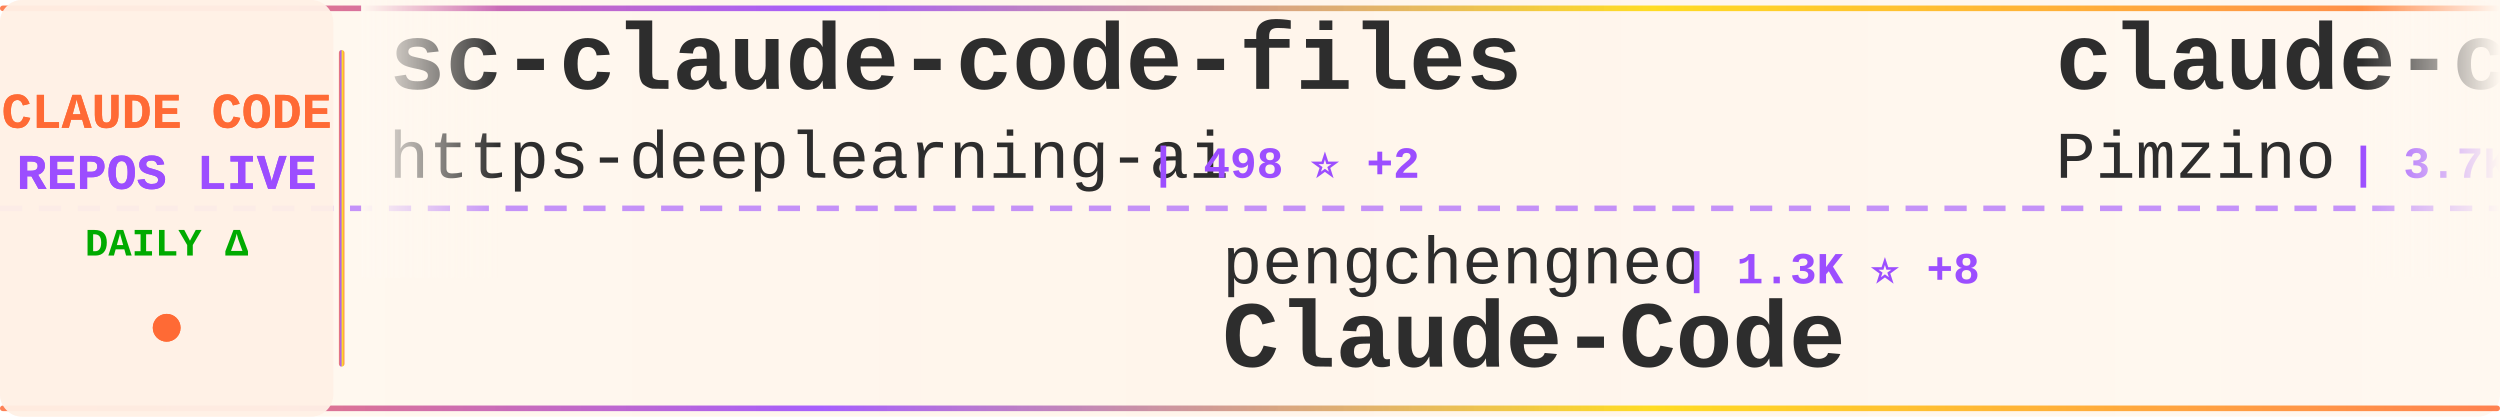
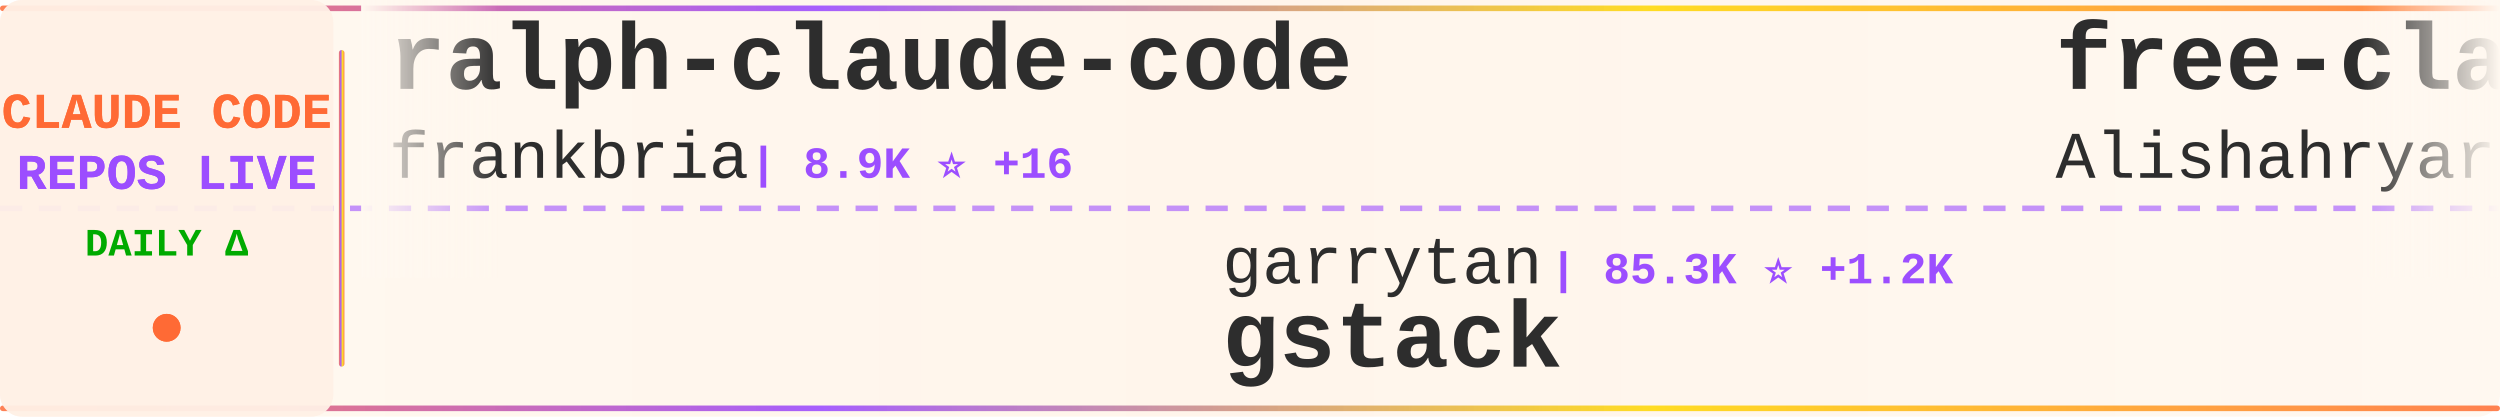
<svg xmlns="http://www.w3.org/2000/svg" width="900" height="150">
  <defs>
    <linearGradient id="tickerBg" x1="0%" y1="0%" x2="100%" y2="0%">
      <stop offset="0%" style="stop-color:#fff8f0;stop-opacity:0.98" />
      <stop offset="50%" style="stop-color:#fff5eb;stop-opacity:1" />
      <stop offset="100%" style="stop-color:#fff8f0;stop-opacity:0.98" />
    </linearGradient>
    <linearGradient id="borderGrad" x1="0%" y1="0%" x2="100%" y2="0%">
      <stop offset="0%" style="stop-color:#FF6B35;stop-opacity:0.85">
        <animate attributeName="stop-opacity" values="0.85;1;0.85" dur="2s" repeatCount="indefinite" />
      </stop>
      <stop offset="33%" style="stop-color:#9C4EFF;stop-opacity:0.9">
        <animate attributeName="stop-opacity" values="0.9;1;0.9" dur="2.2s" repeatCount="indefinite" />
      </stop>
      <stop offset="66%" style="stop-color:#FFD700;stop-opacity:0.85">
        <animate attributeName="stop-opacity" values="0.85;1;0.85" dur="1.8s" repeatCount="indefinite" />
      </stop>
      <stop offset="100%" style="stop-color:#FF6B35;stop-opacity:0.85">
        <animate attributeName="stop-opacity" values="0.85;1;0.85" dur="2s" repeatCount="indefinite" />
      </stop>
    </linearGradient>
    <filter id="textGlow">
      <feGaussianBlur stdDeviation="0.15" result="coloredBlur" />
      <feMerge>
        <feMergeNode in="coloredBlur" />
        <feMergeNode in="SourceGraphic" />
      </feMerge>
    </filter>
    <filter id="metricGlow">
      <feGaussianBlur stdDeviation="0.2" result="coloredBlur" />
      <feMerge>
        <feMergeNode in="coloredBlur" />
        <feMergeNode in="SourceGraphic" />
      </feMerge>
    </filter>
    <linearGradient id="leftFade" x1="0%" y1="0%" x2="100%" y2="0%">
      <stop offset="0%" style="stop-color:#fff8f0;stop-opacity:1" />
      <stop offset="100%" style="stop-color:#fff8f0;stop-opacity:0" />
    </linearGradient>
    <linearGradient id="rightFade" x1="0%" y1="0%" x2="100%" y2="0%">
      <stop offset="0%" style="stop-color:#fff8f0;stop-opacity:0" />
      <stop offset="100%" style="stop-color:#fff8f0;stop-opacity:1" />
    </linearGradient>
  </defs>
  <rect width="900" height="150" fill="url(#tickerBg)" rx="8" />
  <rect x="0" y="2" width="900" height="2" fill="url(#borderGrad)" rx="1" />
  <rect x="0" y="146" width="900" height="2" fill="url(#borderGrad)" rx="1" />
  <line x1="0" y1="75" x2="900" y2="75" stroke="#9C4EFF" stroke-width="2" stroke-dasharray="8 6" opacity="0.6" />
  <rect x="0" y="0" width="120" height="150" fill="#fff0e6" opacity="0.95" rx="8" />
  <text x="60" y="46" font-family="'Courier New', monospace" font-size="18" font-weight="bold" fill="#FF6B35" text-anchor="middle" filter="url(#textGlow)">
    CLAUDE CODE
  </text>
  <text x="60" y="68" font-family="'Courier New', monospace" font-size="18" font-weight="bold" fill="#9C4EFF" text-anchor="middle" filter="url(#textGlow)">
    REPOS LIVE
  </text>
  <text x="60" y="92" font-family="'Courier New', monospace" font-size="14" font-weight="bold" fill="#00aa00" text-anchor="middle">
    DAILY Δ
  </text>
  <circle cx="60" cy="118" r="5" fill="#FF6B35" filter="url(#metricGlow)">
    <animate attributeName="r" values="4;6;4" dur="1.5s" repeatCount="indefinite" />
    <animate attributeName="opacity" values="0.6;1;0.6" dur="1.5s" repeatCount="indefinite" />
  </circle>
  <rect x="122" y="18" width="2" height="114" fill="url(#borderGrad)" rx="1" />
  <clipPath id="tickerClip">
    <rect x="130" y="0" width="770" height="150" />
  </clipPath>
  <g clip-path="url(#tickerClip)">
    <g id="tickerItems">
      <animateTransform attributeName="transform" attributeType="XML" type="translate" from="0 0" to="-3000 0" dur="54s" repeatCount="indefinite" />
      <g transform="translate(0, 0)">
-         <text x="140" y="32" font-family="'Courier New', monospace" font-size="34" font-weight="bold" fill="#2d2d2d">sc-claude-code-files</text>
-         <text x="140" y="64" font-family="'Courier New', monospace" font-size="24" font-weight="normal" fill="#2d2d2d" opacity="1.0">https-deeplearning-ai</text>
-         <text x="414" y="64" font-family="'Courier New', monospace" font-size="16" font-weight="bold" fill="#9C4EFF"> | 498 ⭐ +2</text>
+         <text x="140" y="32" font-family="'Courier New', monospace" font-size="34" font-weight="bold" fill="#2d2d2d">ralph-claude-code</text>
+         <text x="140" y="64" font-family="'Courier New', monospace" font-size="24" font-weight="normal" fill="#2d2d2d" opacity="1.0">frankbria</text>
+         <text x="270" y="64" font-family="'Courier New', monospace" font-size="16" font-weight="bold" fill="#9C4EFF"> | 8.9K ⭐ +16</text>
      </g>
      <g transform="translate(300, 0)">
-         <text x="140" y="102" font-family="'Courier New', monospace" font-size="24" font-weight="normal" fill="#2d2d2d" opacity="1.0">pengchengneo</text>
-         <text x="306" y="102" font-family="'Courier New', monospace" font-size="16" font-weight="bold" fill="#9C4EFF"> | 1.3K ⭐ +8</text>
-         <text x="140" y="132" font-family="'Courier New', monospace" font-size="34" font-weight="bold" fill="#2d2d2d">Claude-Code</text>
+         <text x="140" y="102" font-family="'Courier New', monospace" font-size="24" font-weight="normal" fill="#2d2d2d" opacity="1.0">garrytan</text>
+         <text x="258" y="102" font-family="'Courier New', monospace" font-size="16" font-weight="bold" fill="#9C4EFF"> | 85.3K ⭐ +1.2K</text>
+         <text x="140" y="132" font-family="'Courier New', monospace" font-size="34" font-weight="bold" fill="#2d2d2d">gstack</text>
      </g>
      <g transform="translate(600, 0)">
-         <text x="140" y="32" font-family="'Courier New', monospace" font-size="34" font-weight="bold" fill="#2d2d2d">claude-code-spec-workflo...</text>
-         <text x="140" y="64" font-family="'Courier New', monospace" font-size="24" font-weight="normal" fill="#2d2d2d" opacity="1.0">Pimzino</text>
-         <text x="246" y="64" font-family="'Courier New', monospace" font-size="16" font-weight="bold" fill="#9C4EFF"> | 3.7K ⭐</text>
+         <text x="140" y="32" font-family="'Courier New', monospace" font-size="34" font-weight="bold" fill="#2d2d2d">free-claude-code</text>
+         <text x="140" y="64" font-family="'Courier New', monospace" font-size="24" font-weight="normal" fill="#2d2d2d" opacity="1.0">Alishahryar1</text>
+         <text x="306" y="64" font-family="'Courier New', monospace" font-size="16" font-weight="bold" fill="#9C4EFF"> | 16.1K ⭐ +2.5K</text>
      </g>
      <g transform="translate(900, 0)">
-         <text x="140" y="102" font-family="'Courier New', monospace" font-size="24" font-weight="normal" fill="#2d2d2d" opacity="1.0">siteboon</text>
-         <text x="258" y="102" font-family="'Courier New', monospace" font-size="16" font-weight="bold" fill="#9C4EFF"> | 10.3K ⭐ +41</text>
-         <text x="140" y="132" font-family="'Courier New', monospace" font-size="34" font-weight="bold" fill="#2d2d2d">claudecodeui</text>
+         <text x="140" y="102" font-family="'Courier New', monospace" font-size="24" font-weight="normal" fill="#2d2d2d" opacity="1.0">kodu-ai</text>
+         <text x="246" y="102" font-family="'Courier New', monospace" font-size="16" font-weight="bold" fill="#9C4EFF"> | 5.3K ⭐ +1</text>
+         <text x="140" y="132" font-family="'Courier New', monospace" font-size="34" font-weight="bold" fill="#2d2d2d">claude-coder</text>
      </g>
      <g transform="translate(1200, 0)">
-         <text x="140" y="32" font-family="'Courier New', monospace" font-size="34" font-weight="bold" fill="#2d2d2d">andrej-karpathy-skills</text>
-         <text x="140" y="64" font-family="'Courier New', monospace" font-size="24" font-weight="normal" fill="#2d2d2d" opacity="1.0">forrestchang</text>
-         <text x="306" y="64" font-family="'Courier New', monospace" font-size="16" font-weight="bold" fill="#9C4EFF"> | 93.8K ⭐ +3.4K</text>
+         <text x="140" y="32" font-family="'Courier New', monospace" font-size="34" font-weight="bold" fill="#2d2d2d">claude-code-webui</text>
+         <text x="140" y="64" font-family="'Courier New', monospace" font-size="24" font-weight="normal" fill="#2d2d2d" opacity="1.0">sugyan</text>
+         <text x="234" y="64" font-family="'Courier New', monospace" font-size="16" font-weight="bold" fill="#9C4EFF"> | 1.1K ⭐ +3</text>
      </g>
      <g transform="translate(1500, 0)">
-         <text x="140" y="102" font-family="'Courier New', monospace" font-size="24" font-weight="normal" fill="#2d2d2d" opacity="1.0">Hyper66666</text>
-         <text x="282" y="102" font-family="'Courier New', monospace" font-size="16" font-weight="bold" fill="#9C4EFF"> | 213 ⭐</text>
-         <text x="140" y="132" font-family="'Courier New', monospace" font-size="34" font-weight="bold" fill="#2d2d2d">claude-code-sourcemap</text>
+         <text x="140" y="102" font-family="'Courier New', monospace" font-size="24" font-weight="normal" fill="#2d2d2d" opacity="1.0">ding113</text>
+         <text x="246" y="102" font-family="'Courier New', monospace" font-size="16" font-weight="bold" fill="#9C4EFF"> | 2.7K ⭐ +9</text>
+         <text x="140" y="132" font-family="'Courier New', monospace" font-size="34" font-weight="bold" fill="#2d2d2d">claude-code-hub</text>
      </g>
      <g transform="translate(1800, 0)">
-         <text x="140" y="32" font-family="'Courier New', monospace" font-size="34" font-weight="bold" fill="#2d2d2d">claude-code-from-source</text>
-         <text x="140" y="64" font-family="'Courier New', monospace" font-size="24" font-weight="normal" fill="#2d2d2d" opacity="1.0">alejandrobalderas</text>
-         <text x="366" y="64" font-family="'Courier New', monospace" font-size="16" font-weight="bold" fill="#9C4EFF"> | 1.8K ⭐ +24</text>
+         <text x="140" y="32" font-family="'Courier New', monospace" font-size="34" font-weight="bold" fill="#2d2d2d">claude-code-infrastructu...</text>
+         <text x="140" y="64" font-family="'Courier New', monospace" font-size="24" font-weight="normal" fill="#2d2d2d" opacity="1.0">diet103</text>
+         <text x="246" y="64" font-family="'Courier New', monospace" font-size="16" font-weight="bold" fill="#9C4EFF"> | 9.6K ⭐ +8</text>
      </g>
      <g transform="translate(2100, 0)">
-         <text x="140" y="102" font-family="'Courier New', monospace" font-size="24" font-weight="normal" fill="#2d2d2d" opacity="1.0">repowise-dev</text>
-         <text x="306" y="102" font-family="'Courier New', monospace" font-size="16" font-weight="bold" fill="#9C4EFF"> | 972 ⭐ +2</text>
-         <text x="140" y="132" font-family="'Courier New', monospace" font-size="34" font-weight="bold" fill="#2d2d2d">claude-code-prompts</text>
+         <text x="140" y="102" font-family="'Courier New', monospace" font-size="24" font-weight="normal" fill="#2d2d2d" opacity="1.0">anthropics</text>
+         <text x="282" y="102" font-family="'Courier New', monospace" font-size="16" font-weight="bold" fill="#9C4EFF"> | 18.0K ⭐ +88</text>
+         <text x="140" y="132" font-family="'Courier New', monospace" font-size="34" font-weight="bold" fill="#2d2d2d">claude-plugins-official</text>
      </g>
      <g transform="translate(2400, 0)">
-         <text x="140" y="32" font-family="'Courier New', monospace" font-size="34" font-weight="bold" fill="#2d2d2d">claude-code-source-code</text>
-         <text x="140" y="64" font-family="'Courier New', monospace" font-size="24" font-weight="normal" fill="#2d2d2d" opacity="1.0">777genius</text>
-         <text x="270" y="64" font-family="'Courier New', monospace" font-size="16" font-weight="bold" fill="#9C4EFF"> | 901 ⭐ +1</text>
+         <text x="140" y="32" font-family="'Courier New', monospace" font-size="34" font-weight="bold" fill="#2d2d2d">claude-code-templates</text>
+         <text x="140" y="64" font-family="'Courier New', monospace" font-size="24" font-weight="normal" fill="#2d2d2d" opacity="1.0">davila7</text>
+         <text x="246" y="64" font-family="'Courier New', monospace" font-size="16" font-weight="bold" fill="#9C4EFF"> | 25.8K ⭐ +232</text>
      </g>
      <g transform="translate(2700, 0)">
-         <text x="140" y="102" font-family="'Courier New', monospace" font-size="24" font-weight="normal" fill="#2d2d2d" opacity="1.0">Yuyz0112</text>
-         <text x="258" y="102" font-family="'Courier New', monospace" font-size="16" font-weight="bold" fill="#9C4EFF"> | 2.4K ⭐ +1</text>
-         <text x="140" y="132" font-family="'Courier New', monospace" font-size="34" font-weight="bold" fill="#2d2d2d">claude-code-reverse</text>
+         <text x="140" y="102" font-family="'Courier New', monospace" font-size="24" font-weight="normal" fill="#2d2d2d" opacity="1.0">alirezarezvani</text>
+         <text x="330" y="102" font-family="'Courier New', monospace" font-size="16" font-weight="bold" fill="#9C4EFF"> | 12.9K ⭐ +115</text>
+         <text x="140" y="132" font-family="'Courier New', monospace" font-size="34" font-weight="bold" fill="#2d2d2d">claude-skills</text>
      </g>
      <g transform="translate(3000, 0)">
-         <text x="140" y="32" font-family="'Courier New', monospace" font-size="34" font-weight="bold" fill="#2d2d2d">sc-claude-code-files</text>
-         <text x="140" y="64" font-family="'Courier New', monospace" font-size="24" font-weight="normal" fill="#2d2d2d" opacity="1.0">https-deeplearning-ai</text>
-         <text x="414" y="64" font-family="'Courier New', monospace" font-size="16" font-weight="bold" fill="#9C4EFF"> | 498 ⭐ +2</text>
+         <text x="140" y="32" font-family="'Courier New', monospace" font-size="34" font-weight="bold" fill="#2d2d2d">ralph-claude-code</text>
+         <text x="140" y="64" font-family="'Courier New', monospace" font-size="24" font-weight="normal" fill="#2d2d2d" opacity="1.0">frankbria</text>
+         <text x="270" y="64" font-family="'Courier New', monospace" font-size="16" font-weight="bold" fill="#9C4EFF"> | 8.9K ⭐ +16</text>
      </g>
      <g transform="translate(3300, 0)">
-         <text x="140" y="102" font-family="'Courier New', monospace" font-size="24" font-weight="normal" fill="#2d2d2d" opacity="1.0">pengchengneo</text>
-         <text x="306" y="102" font-family="'Courier New', monospace" font-size="16" font-weight="bold" fill="#9C4EFF"> | 1.3K ⭐ +8</text>
-         <text x="140" y="132" font-family="'Courier New', monospace" font-size="34" font-weight="bold" fill="#2d2d2d">Claude-Code</text>
+         <text x="140" y="102" font-family="'Courier New', monospace" font-size="24" font-weight="normal" fill="#2d2d2d" opacity="1.0">garrytan</text>
+         <text x="258" y="102" font-family="'Courier New', monospace" font-size="16" font-weight="bold" fill="#9C4EFF"> | 85.3K ⭐ +1.2K</text>
+         <text x="140" y="132" font-family="'Courier New', monospace" font-size="34" font-weight="bold" fill="#2d2d2d">gstack</text>
      </g>
      <g transform="translate(3600, 0)">
-         <text x="140" y="32" font-family="'Courier New', monospace" font-size="34" font-weight="bold" fill="#2d2d2d">claude-code-spec-workflo...</text>
-         <text x="140" y="64" font-family="'Courier New', monospace" font-size="24" font-weight="normal" fill="#2d2d2d" opacity="1.0">Pimzino</text>
-         <text x="246" y="64" font-family="'Courier New', monospace" font-size="16" font-weight="bold" fill="#9C4EFF"> | 3.7K ⭐</text>
+         <text x="140" y="32" font-family="'Courier New', monospace" font-size="34" font-weight="bold" fill="#2d2d2d">free-claude-code</text>
+         <text x="140" y="64" font-family="'Courier New', monospace" font-size="24" font-weight="normal" fill="#2d2d2d" opacity="1.0">Alishahryar1</text>
+         <text x="306" y="64" font-family="'Courier New', monospace" font-size="16" font-weight="bold" fill="#9C4EFF"> | 16.1K ⭐ +2.5K</text>
      </g>
      <g transform="translate(3900, 0)">
-         <text x="140" y="102" font-family="'Courier New', monospace" font-size="24" font-weight="normal" fill="#2d2d2d" opacity="1.0">siteboon</text>
-         <text x="258" y="102" font-family="'Courier New', monospace" font-size="16" font-weight="bold" fill="#9C4EFF"> | 10.3K ⭐ +41</text>
-         <text x="140" y="132" font-family="'Courier New', monospace" font-size="34" font-weight="bold" fill="#2d2d2d">claudecodeui</text>
+         <text x="140" y="102" font-family="'Courier New', monospace" font-size="24" font-weight="normal" fill="#2d2d2d" opacity="1.0">kodu-ai</text>
+         <text x="246" y="102" font-family="'Courier New', monospace" font-size="16" font-weight="bold" fill="#9C4EFF"> | 5.3K ⭐ +1</text>
+         <text x="140" y="132" font-family="'Courier New', monospace" font-size="34" font-weight="bold" fill="#2d2d2d">claude-coder</text>
      </g>
    </g>
  </g>
  <rect x="130" y="0" width="50" height="100" fill="url(#leftFade)" />
  <rect x="850" y="0" width="50" height="100" fill="url(#rightFade)" />
</svg>
